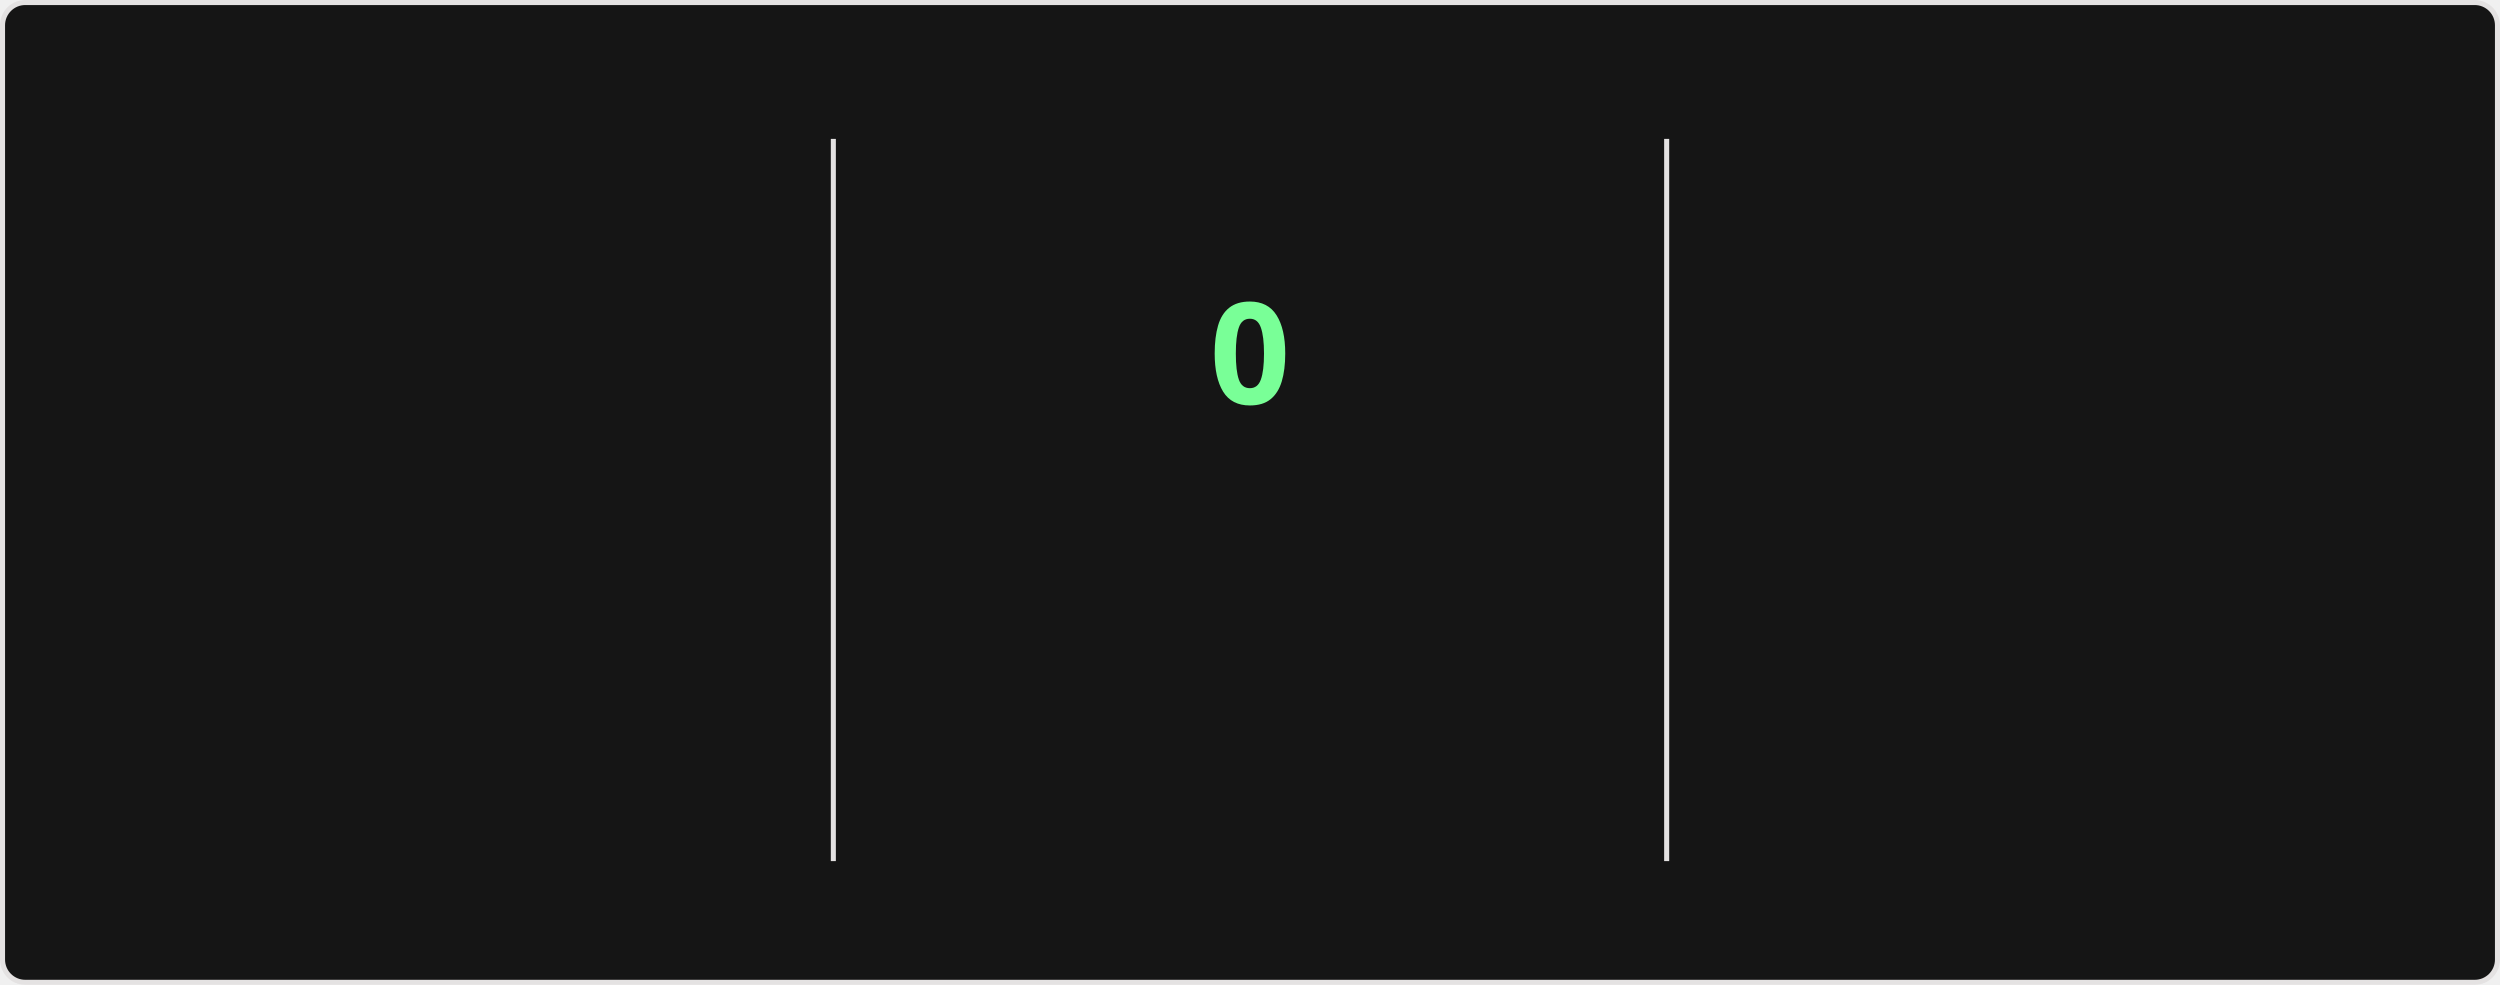
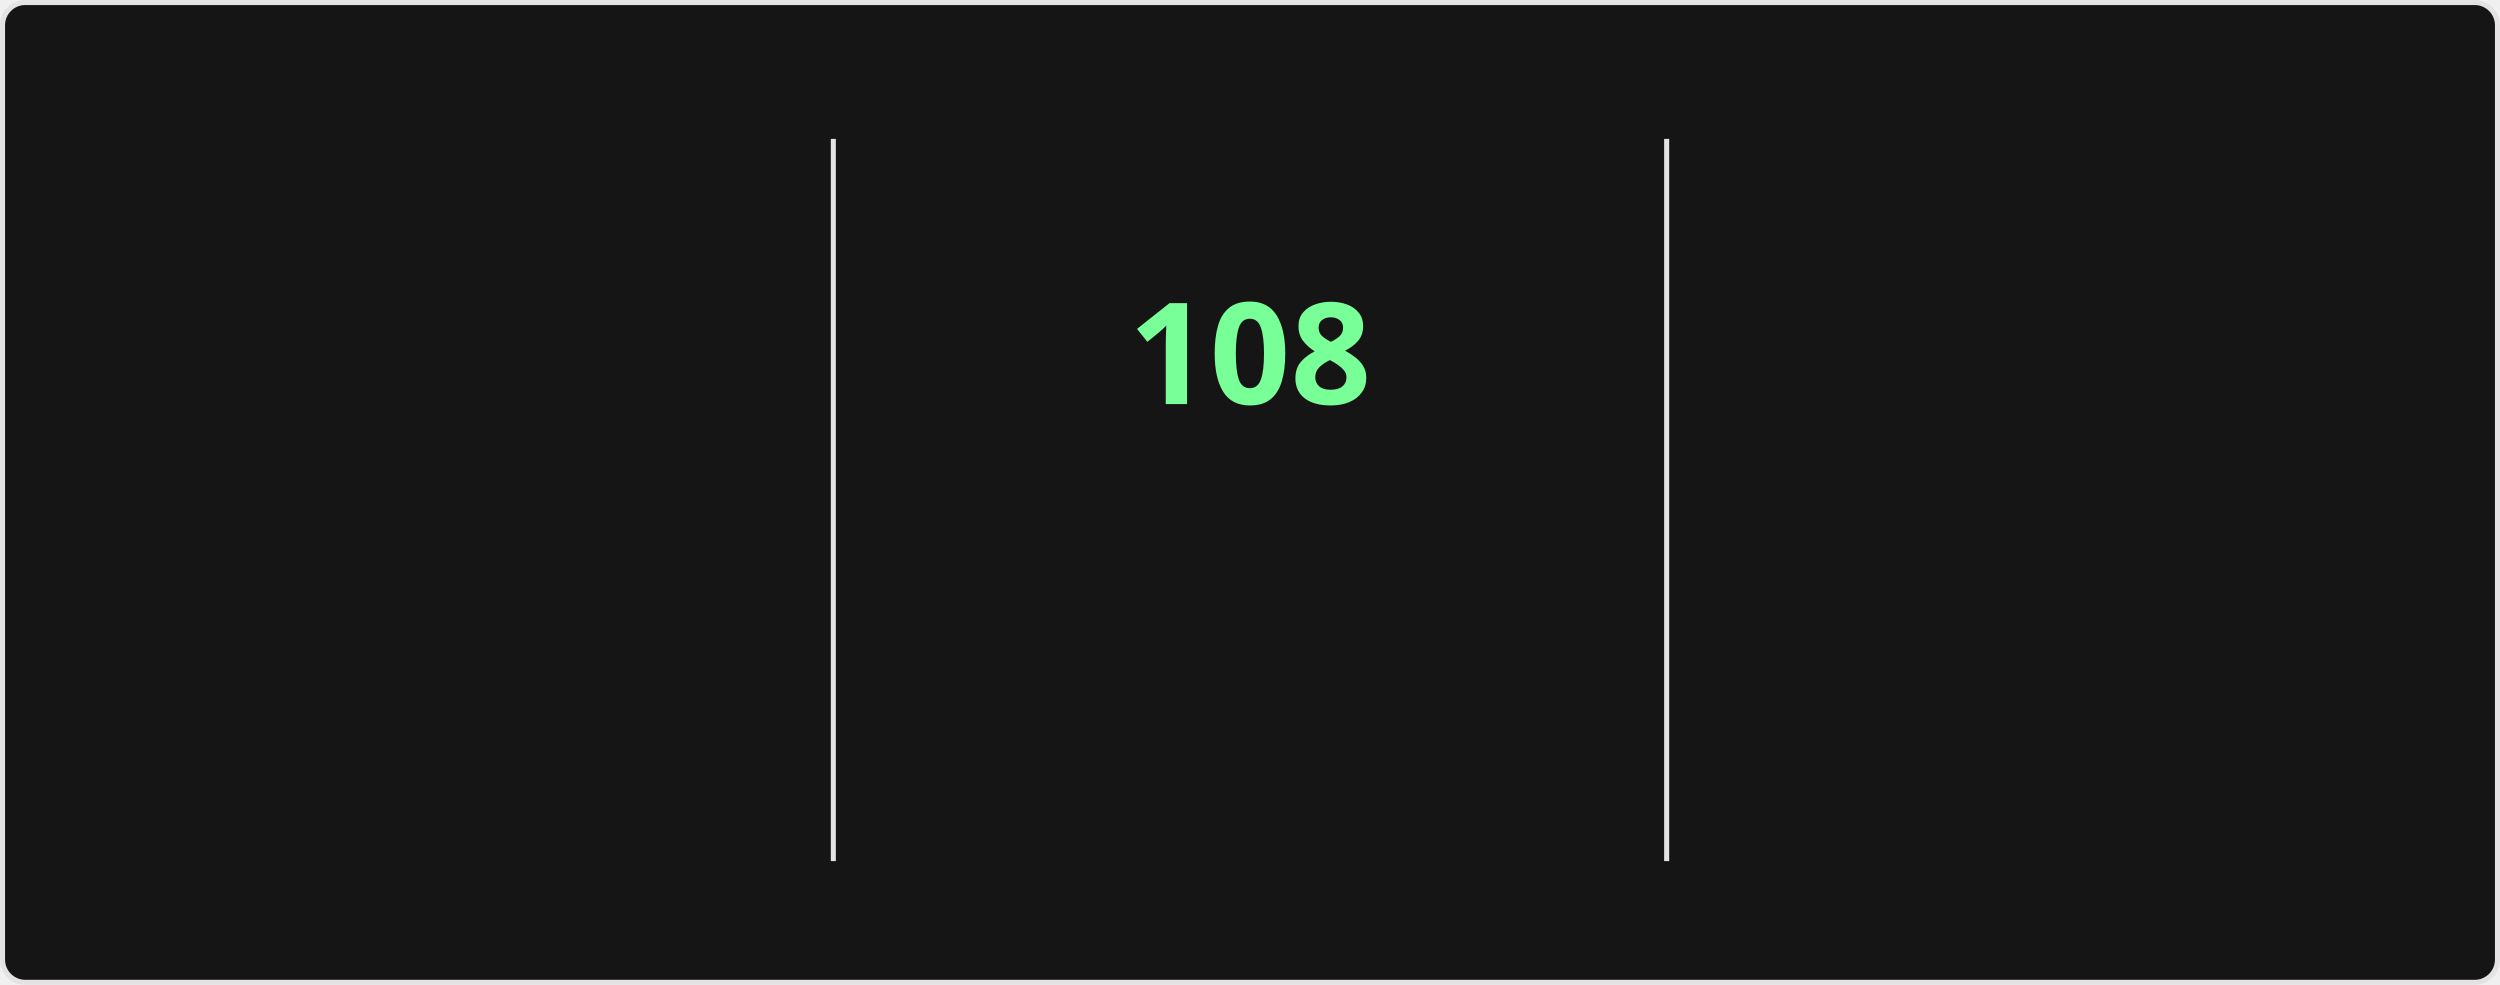
<svg xmlns="http://www.w3.org/2000/svg" style="isolation: isolate" viewBox="0 0 495 195" width="495px" height="195px" direction="ltr">
  <style>
    @keyframes currstreak {
      0% { font-size: 3px; opacity: 0.2; }
      80% { font-size: 34px; opacity: 1; }
      100% { font-size: 28px; opacity: 1; }
    }
    @keyframes fadein {
      0% { opacity: 0; }
      100% { opacity: 1; }
    }
    .big-number {
      font-family: "Segoe UI", Ubuntu, sans-serif;
      font-weight: 700;
      font-size: 28px;
      fill: #fff;
    }
    .label {
      font-family: "Segoe UI", Ubuntu, sans-serif;
      font-weight: 400;
      font-size: 14px;
      fill: #fff;
    }
    .range-text {
      font-family: "Segoe UI", Ubuntu, sans-serif;
      font-weight: 400;
      font-size: 12px;
      fill: #9f9f9f;
    }
    .current-streak-num {
      font-family: "Segoe UI", Ubuntu, sans-serif;
      font-weight: 700;
      font-size: 28px;
      fill: #79ff97;
    }</style>
  <defs>
    <clipPath id="outer_rectangle">
      <rect width="495" height="195" rx="4.5" />
    </clipPath>
    <mask id="mask_out_ring_behind_fire">
      <rect width="495" height="195" fill="white" />
      <ellipse id="mask-ellipse" cx="247.5" cy="32" rx="13" ry="18" fill="black" />
    </mask>
  </defs>
  <g clip-path="url(#outer_rectangle)">
    <g style="isolation: isolate">
      <rect fill="#151515" rx="4.5" x="0.5" y="0.5" width="494" height="194" stroke="#e4e2e2" />
    </g>
    <g style="isolation: isolate">
      <line x1="165" y1="28" x2="165" y2="170" vector-effect="non-scaling-stroke" stroke-width="1" stroke="#e4e2e2" stroke-linejoin="miter" stroke-linecap="square" stroke-miterlimit="3" />
      <line x1="330" y1="28" x2="330" y2="170" vector-effect="non-scaling-stroke" stroke-width="1" stroke="#e4e2e2" stroke-linejoin="miter" stroke-linecap="square" stroke-miterlimit="3" />
    </g>
    <g style="isolation: isolate">
      <g transform="translate(82.5, 48)">
        <text x="0" y="32" stroke-width="0" text-anchor="middle" class="big-number" style="opacity: 0; animation: fadein 0.5s linear forwards 0.6s">
            7.3K
          </text>
      </g>
      <g transform="translate(82.5, 84)">
        <text x="0" y="32" stroke-width="0" text-anchor="middle" class="label" style="opacity: 0; animation: fadein 0.5s linear forwards 0.7s">
            Total Contributions
          </text>
      </g>
      <g transform="translate(82.5, 114)">
        <text x="0" y="32" stroke-width="0" text-anchor="middle" class="range-text" style="opacity: 0; animation: fadein 0.5s linear forwards 0.8s">
            Oct 26 - Present
          </text>
      </g>
    </g>
    <g style="isolation: isolate">
      <g mask="url(#mask_out_ring_behind_fire)">
        <circle cx="247.5" cy="71" r="40" fill="none" stroke="#fff" stroke-width="5" style="opacity: 0; animation: fadein 0.5s linear forwards 0.4s" />
      </g>
      <g transform="translate(247.5, 19.5)" stroke-opacity="0" style="opacity: 0; animation: fadein 0.5s linear forwards 0.6s">
        <path d="M -12 -0.5 L 15 -0.5 L 15 23.5 L -12 23.5 L -12 -0.5 Z" fill="none" />
        <path d="M 1.5 0.67 C 1.5 0.67 2.24 3.32 2.24 5.47 C 2.24 7.53 0.89 9.2 -1.17 9.2 C -3.23 9.2 -4.79 7.53 -4.79 5.47 L -4.76 5.11 C -6.78 7.51 -8 10.62 -8 13.99 C -8 18.41 -4.42 22 0 22 C 4.42 22 8 18.41 8 13.99 C 8 8.6 5.41 3.79 1.5 0.67 Z M -0.29 19 C -2.07 19 -3.51 17.6 -3.51 15.86 C -3.51 14.24 -2.46 13.1 -0.7 12.74 C 1.07 12.38 2.9 11.53 3.92 10.16 C 4.31 11.45 4.51 12.81 4.51 14.2 C 4.51 16.85 2.36 19 -0.29 19 Z" fill="#fff" stroke-opacity="0" />
      </g>
      <g transform="translate(247.5, 48)">
        <text x="0" y="32" stroke-width="0" text-anchor="middle" class="current-streak-num" style="animation: currstreak 0.6s linear forwards">
-             0
+             108
          </text>
      </g>
      <g transform="translate(247.5, 108)">
        <text x="0" y="32" stroke-width="0" text-anchor="middle" class="label" style="opacity: 0; animation: fadein 0.5s linear forwards 0.9s">
            Current Streak
          </text>
      </g>
      <g transform="translate(247.5, 145)">
        <text x="0" y="21" stroke-width="0" text-anchor="middle" class="range-text" style="opacity: 0; animation: fadein 0.5s linear forwards 0.9s">
-             0 days
+             Jul 12 - Oct 27
          </text>
      </g>
    </g>
    <g style="isolation: isolate">
      <g transform="translate(412.5, 48)">
        <text x="0" y="32" stroke-width="0" text-anchor="middle" class="big-number" style="opacity: 0; animation: fadein 0.5s linear forwards 1.2s">
-             107
+             108
          </text>
      </g>
      <g transform="translate(412.5, 84)">
        <text x="0" y="32" stroke-width="0" text-anchor="middle" class="label" style="opacity: 0; animation: fadein 0.5s linear forwards 1.3s">
            Longest Streak
          </text>
      </g>
      <g transform="translate(412.5, 114)">
        <text x="0" y="32" stroke-width="0" text-anchor="middle" class="range-text" style="opacity: 0; animation: fadein 0.5s linear forwards 1.4s">
-             Jul 12 - Oct 26
+             Jul 12 - Oct 27
          </text>
      </g>
    </g>
  </g>
</svg>
